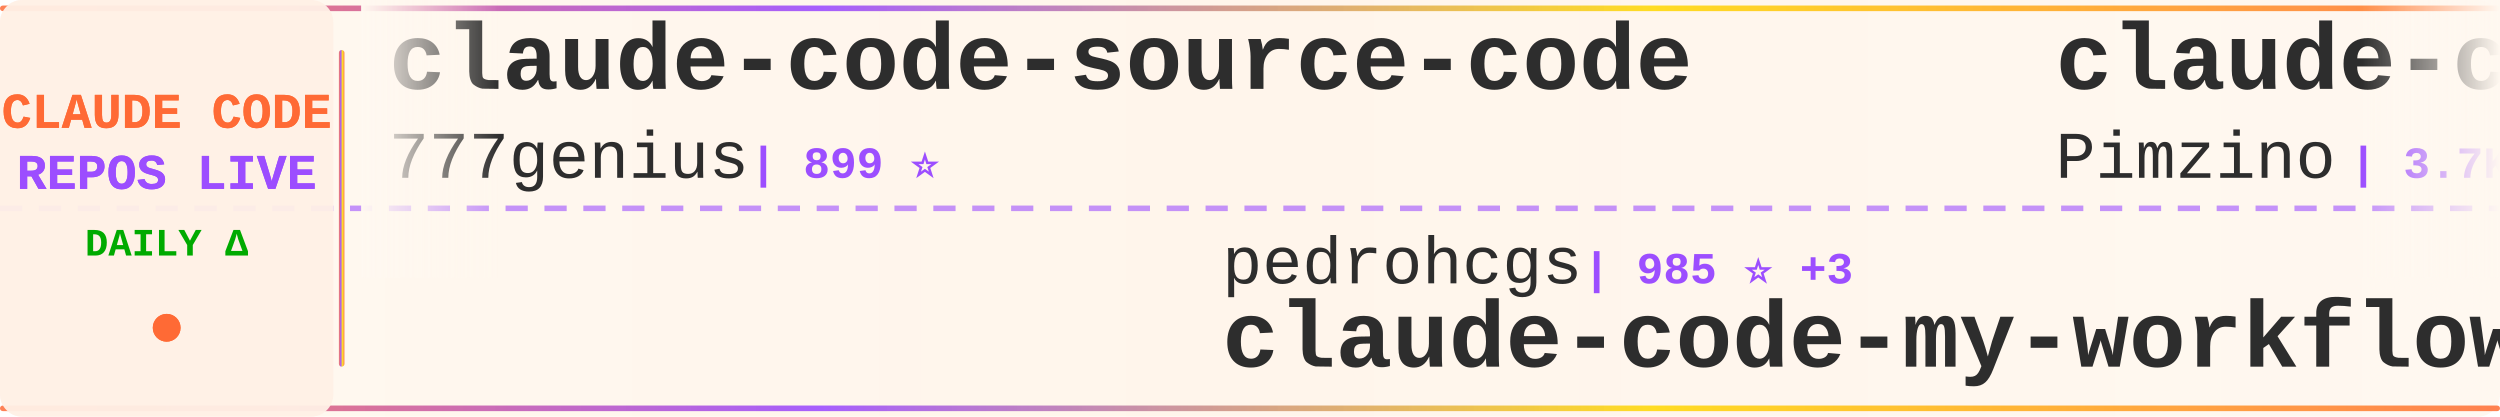
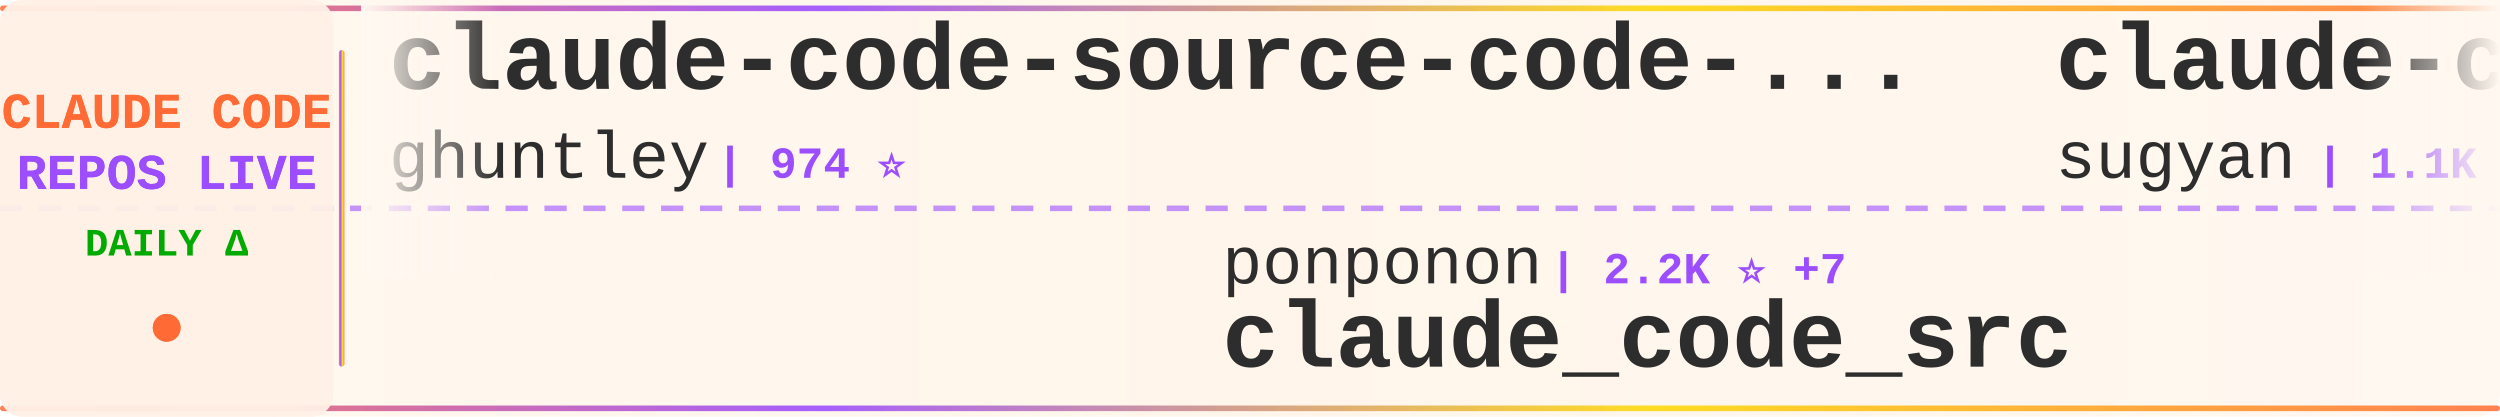
<svg xmlns="http://www.w3.org/2000/svg" width="900" height="150">
  <defs>
    <linearGradient id="tickerBg" x1="0%" y1="0%" x2="100%" y2="0%">
      <stop offset="0%" style="stop-color:#fff8f0;stop-opacity:0.98" />
      <stop offset="50%" style="stop-color:#fff5eb;stop-opacity:1" />
      <stop offset="100%" style="stop-color:#fff8f0;stop-opacity:0.98" />
    </linearGradient>
    <linearGradient id="borderGrad" x1="0%" y1="0%" x2="100%" y2="0%">
      <stop offset="0%" style="stop-color:#FF6B35;stop-opacity:0.85">
        <animate attributeName="stop-opacity" values="0.85;1;0.85" dur="2s" repeatCount="indefinite" />
      </stop>
      <stop offset="33%" style="stop-color:#9C4EFF;stop-opacity:0.9">
        <animate attributeName="stop-opacity" values="0.9;1;0.9" dur="2.2s" repeatCount="indefinite" />
      </stop>
      <stop offset="66%" style="stop-color:#FFD700;stop-opacity:0.85">
        <animate attributeName="stop-opacity" values="0.85;1;0.85" dur="1.8s" repeatCount="indefinite" />
      </stop>
      <stop offset="100%" style="stop-color:#FF6B35;stop-opacity:0.85">
        <animate attributeName="stop-opacity" values="0.85;1;0.85" dur="2s" repeatCount="indefinite" />
      </stop>
    </linearGradient>
    <filter id="textGlow">
      <feGaussianBlur stdDeviation="0.15" result="coloredBlur" />
      <feMerge>
        <feMergeNode in="coloredBlur" />
        <feMergeNode in="SourceGraphic" />
      </feMerge>
    </filter>
    <filter id="metricGlow">
      <feGaussianBlur stdDeviation="0.2" result="coloredBlur" />
      <feMerge>
        <feMergeNode in="coloredBlur" />
        <feMergeNode in="SourceGraphic" />
      </feMerge>
    </filter>
    <linearGradient id="leftFade" x1="0%" y1="0%" x2="100%" y2="0%">
      <stop offset="0%" style="stop-color:#fff8f0;stop-opacity:1" />
      <stop offset="100%" style="stop-color:#fff8f0;stop-opacity:0" />
    </linearGradient>
    <linearGradient id="rightFade" x1="0%" y1="0%" x2="100%" y2="0%">
      <stop offset="0%" style="stop-color:#fff8f0;stop-opacity:0" />
      <stop offset="100%" style="stop-color:#fff8f0;stop-opacity:1" />
    </linearGradient>
  </defs>
  <rect width="900" height="150" fill="url(#tickerBg)" rx="8" />
  <rect x="0" y="2" width="900" height="2" fill="url(#borderGrad)" rx="1" />
  <rect x="0" y="146" width="900" height="2" fill="url(#borderGrad)" rx="1" />
  <line x1="0" y1="75" x2="900" y2="75" stroke="#9C4EFF" stroke-width="2" stroke-dasharray="8 6" opacity="0.6" />
  <rect x="0" y="0" width="120" height="150" fill="#fff0e6" opacity="0.95" rx="8" />
  <text x="60" y="46" font-family="'Courier New', monospace" font-size="18" font-weight="bold" fill="#FF6B35" text-anchor="middle" filter="url(#textGlow)">
    CLAUDE CODE
  </text>
  <text x="60" y="68" font-family="'Courier New', monospace" font-size="18" font-weight="bold" fill="#9C4EFF" text-anchor="middle" filter="url(#textGlow)">
    REPOS LIVE
  </text>
  <text x="60" y="92" font-family="'Courier New', monospace" font-size="14" font-weight="bold" fill="#00aa00" text-anchor="middle">
    DAILY Δ
  </text>
  <circle cx="60" cy="118" r="5" fill="#FF6B35" filter="url(#metricGlow)">
    <animate attributeName="r" values="4;6;4" dur="1.5s" repeatCount="indefinite" />
    <animate attributeName="opacity" values="0.6;1;0.6" dur="1.5s" repeatCount="indefinite" />
  </circle>
  <rect x="122" y="18" width="2" height="114" fill="url(#borderGrad)" rx="1" />
  <clipPath id="tickerClip">
    <rect x="130" y="0" width="770" height="150" />
  </clipPath>
  <g clip-path="url(#tickerClip)">
    <g id="tickerItems">
      <animateTransform attributeName="transform" attributeType="XML" type="translate" from="0 0" to="-3000 0" dur="54s" repeatCount="indefinite" />
      <g transform="translate(0, 0)">
-         <text x="140" y="32" font-family="'Courier New', monospace" font-size="34" font-weight="bold" fill="#2d2d2d">claude-code-source-code</text>
-         <text x="140" y="64" font-family="'Courier New', monospace" font-size="24" font-weight="normal" fill="#2d2d2d" opacity="1.0">777genius</text>
-         <text x="270" y="64" font-family="'Courier New', monospace" font-size="16" font-weight="bold" fill="#9C4EFF"> | 899 ⭐</text>
+         <text x="140" y="32" font-family="'Courier New', monospace" font-size="34" font-weight="bold" fill="#2d2d2d">claude-code-source-code-...</text>
+         <text x="140" y="64" font-family="'Courier New', monospace" font-size="24" font-weight="normal" fill="#2d2d2d" opacity="1.0">ghuntley</text>
+         <text x="258" y="64" font-family="'Courier New', monospace" font-size="16" font-weight="bold" fill="#9C4EFF"> | 974 ⭐</text>
      </g>
      <g transform="translate(300, 0)">
-         <text x="140" y="102" font-family="'Courier New', monospace" font-size="24" font-weight="normal" fill="#2d2d2d" opacity="1.0">pedrohcgs</text>
-         <text x="270" y="102" font-family="'Courier New', monospace" font-size="16" font-weight="bold" fill="#9C4EFF"> | 985 ⭐ +3</text>
-         <text x="140" y="132" font-family="'Courier New', monospace" font-size="34" font-weight="bold" fill="#2d2d2d">claude-code-my-workflow</text>
+         <text x="140" y="102" font-family="'Courier New', monospace" font-size="24" font-weight="normal" fill="#2d2d2d" opacity="1.0">ponponon</text>
+         <text x="258" y="102" font-family="'Courier New', monospace" font-size="16" font-weight="bold" fill="#9C4EFF"> | 2.2K ⭐ +7</text>
+         <text x="140" y="132" font-family="'Courier New', monospace" font-size="34" font-weight="bold" fill="#2d2d2d">claude_code_src</text>
      </g>
      <g transform="translate(600, 0)">
-         <text x="140" y="32" font-family="'Courier New', monospace" font-size="34" font-weight="bold" fill="#2d2d2d">claude-code-spec-workflo...</text>
-         <text x="140" y="64" font-family="'Courier New', monospace" font-size="24" font-weight="normal" fill="#2d2d2d" opacity="1.0">Pimzino</text>
-         <text x="246" y="64" font-family="'Courier New', monospace" font-size="16" font-weight="bold" fill="#9C4EFF"> | 3.7K ⭐ +3</text>
+         <text x="140" y="32" font-family="'Courier New', monospace" font-size="34" font-weight="bold" fill="#2d2d2d">claude-code-webui</text>
+         <text x="140" y="64" font-family="'Courier New', monospace" font-size="24" font-weight="normal" fill="#2d2d2d" opacity="1.0">sugyan</text>
+         <text x="234" y="64" font-family="'Courier New', monospace" font-size="16" font-weight="bold" fill="#9C4EFF"> | 1.1K ⭐ +1</text>
      </g>
      <g transform="translate(900, 0)">
-         <text x="140" y="102" font-family="'Courier New', monospace" font-size="24" font-weight="normal" fill="#2d2d2d" opacity="1.0">shareAI-lab</text>
-         <text x="294" y="102" font-family="'Courier New', monospace" font-size="16" font-weight="bold" fill="#9C4EFF"> | 56.4K ⭐ +204</text>
-         <text x="140" y="132" font-family="'Courier New', monospace" font-size="34" font-weight="bold" fill="#2d2d2d">learn-claude-code</text>
+         <text x="140" y="102" font-family="'Courier New', monospace" font-size="24" font-weight="normal" fill="#2d2d2d" opacity="1.0">fazxes</text>
+         <text x="234" y="102" font-family="'Courier New', monospace" font-size="16" font-weight="bold" fill="#9C4EFF"> | 211 ⭐</text>
+         <text x="140" y="132" font-family="'Courier New', monospace" font-size="34" font-weight="bold" fill="#2d2d2d">Claude-code</text>
      </g>
      <g transform="translate(1200, 0)">
-         <text x="140" y="32" font-family="'Courier New', monospace" font-size="34" font-weight="bold" fill="#2d2d2d">claude-howto</text>
-         <text x="140" y="64" font-family="'Courier New', monospace" font-size="24" font-weight="normal" fill="#2d2d2d" opacity="1.0">luongnv89</text>
-         <text x="270" y="64" font-family="'Courier New', monospace" font-size="16" font-weight="bold" fill="#9C4EFF"> | 28.8K ⭐ +232</text>
+         <text x="140" y="32" font-family="'Courier New', monospace" font-size="34" font-weight="bold" fill="#2d2d2d">claude-code-book</text>
+         <text x="140" y="64" font-family="'Courier New', monospace" font-size="24" font-weight="normal" fill="#2d2d2d" opacity="1.0">lintsinghua</text>
+         <text x="294" y="64" font-family="'Courier New', monospace" font-size="16" font-weight="bold" fill="#9C4EFF"> | 2.9K ⭐ +13</text>
      </g>
      <g transform="translate(1500, 0)">
-         <text x="140" y="102" font-family="'Courier New', monospace" font-size="24" font-weight="normal" fill="#2d2d2d" opacity="1.0">edmund-io</text>
-         <text x="270" y="102" font-family="'Courier New', monospace" font-size="16" font-weight="bold" fill="#9C4EFF"> | 1.4K ⭐</text>
-         <text x="140" y="132" font-family="'Courier New', monospace" font-size="34" font-weight="bold" fill="#2d2d2d">edmunds-claude-code</text>
+         <text x="140" y="102" font-family="'Courier New', monospace" font-size="24" font-weight="normal" fill="#2d2d2d" opacity="1.0">LING71671</text>
+         <text x="270" y="102" font-family="'Courier New', monospace" font-size="16" font-weight="bold" fill="#9C4EFF"> | 779 ⭐ +3</text>
+         <text x="140" y="132" font-family="'Courier New', monospace" font-size="34" font-weight="bold" fill="#2d2d2d">Open-ClaudeCode</text>
      </g>
      <g transform="translate(1800, 0)">
-         <text x="140" y="32" font-family="'Courier New', monospace" font-size="34" font-weight="bold" fill="#2d2d2d">claude-code-tips</text>
-         <text x="140" y="64" font-family="'Courier New', monospace" font-size="24" font-weight="normal" fill="#2d2d2d" opacity="1.0">ykdojo</text>
-         <text x="234" y="64" font-family="'Courier New', monospace" font-size="16" font-weight="bold" fill="#9C4EFF"> | 7.9K ⭐ +14</text>
+         <text x="140" y="32" font-family="'Courier New', monospace" font-size="34" font-weight="bold" fill="#2d2d2d">claude-code-rust</text>
+         <text x="140" y="64" font-family="'Courier New', monospace" font-size="24" font-weight="normal" fill="#2d2d2d" opacity="1.0">lorryjovens-hub</text>
+         <text x="342" y="64" font-family="'Courier New', monospace" font-size="16" font-weight="bold" fill="#9C4EFF"> | 1.5K ⭐ +14</text>
      </g>
      <g transform="translate(2100, 0)">
-         <text x="140" y="102" font-family="'Courier New', monospace" font-size="24" font-weight="normal" fill="#2d2d2d" opacity="1.0">AICoderTudou</text>
-         <text x="306" y="102" font-family="'Courier New', monospace" font-size="16" font-weight="bold" fill="#9C4EFF"> | 495 ⭐</text>
-         <text x="140" y="132" font-family="'Courier New', monospace" font-size="34" font-weight="bold" fill="#2d2d2d">claude-code-tudou</text>
+         <text x="140" y="102" font-family="'Courier New', monospace" font-size="24" font-weight="normal" fill="#2d2d2d" opacity="1.0">hangsman</text>
+         <text x="258" y="102" font-family="'Courier New', monospace" font-size="16" font-weight="bold" fill="#9C4EFF"> | 760 ⭐ +1</text>
+         <text x="140" y="132" font-family="'Courier New', monospace" font-size="34" font-weight="bold" fill="#2d2d2d">claude-code-source</text>
      </g>
      <g transform="translate(2400, 0)">
-         <text x="140" y="32" font-family="'Courier New', monospace" font-size="34" font-weight="bold" fill="#2d2d2d">ClaudeCode</text>
-         <text x="140" y="64" font-family="'Courier New', monospace" font-size="24" font-weight="normal" fill="#2d2d2d" opacity="1.0">guanshan</text>
-         <text x="258" y="64" font-family="'Courier New', monospace" font-size="16" font-weight="bold" fill="#9C4EFF"> | 56 ⭐</text>
+         <text x="140" y="32" font-family="'Courier New', monospace" font-size="34" font-weight="bold" fill="#2d2d2d">claude-code-analysis</text>
+         <text x="140" y="64" font-family="'Courier New', monospace" font-size="24" font-weight="normal" fill="#2d2d2d" opacity="1.0">liuup</text>
+         <text x="222" y="64" font-family="'Courier New', monospace" font-size="16" font-weight="bold" fill="#9C4EFF"> | 2.0K ⭐ +19</text>
      </g>
      <g transform="translate(2700, 0)">
-         <text x="140" y="102" font-family="'Courier New', monospace" font-size="24" font-weight="normal" fill="#2d2d2d" opacity="1.0">slopus</text>
-         <text x="234" y="102" font-family="'Courier New', monospace" font-size="16" font-weight="bold" fill="#9C4EFF"> | 19.1K ⭐ +66</text>
-         <text x="140" y="132" font-family="'Courier New', monospace" font-size="34" font-weight="bold" fill="#2d2d2d">happy</text>
+         <text x="140" y="102" font-family="'Courier New', monospace" font-size="24" font-weight="normal" fill="#2d2d2d" opacity="1.0">affaan-m</text>
+         <text x="258" y="102" font-family="'Courier New', monospace" font-size="16" font-weight="bold" fill="#9C4EFF"> | 166.7K ⭐ +800</text>
+         <text x="140" y="132" font-family="'Courier New', monospace" font-size="34" font-weight="bold" fill="#2d2d2d">everything-claude-code</text>
      </g>
      <g transform="translate(3000, 0)">
-         <text x="140" y="32" font-family="'Courier New', monospace" font-size="34" font-weight="bold" fill="#2d2d2d">claude-code-source-code</text>
-         <text x="140" y="64" font-family="'Courier New', monospace" font-size="24" font-weight="normal" fill="#2d2d2d" opacity="1.0">777genius</text>
-         <text x="270" y="64" font-family="'Courier New', monospace" font-size="16" font-weight="bold" fill="#9C4EFF"> | 899 ⭐</text>
+         <text x="140" y="32" font-family="'Courier New', monospace" font-size="34" font-weight="bold" fill="#2d2d2d">claude-code-source-code-...</text>
+         <text x="140" y="64" font-family="'Courier New', monospace" font-size="24" font-weight="normal" fill="#2d2d2d" opacity="1.0">ghuntley</text>
+         <text x="258" y="64" font-family="'Courier New', monospace" font-size="16" font-weight="bold" fill="#9C4EFF"> | 974 ⭐</text>
      </g>
      <g transform="translate(3300, 0)">
-         <text x="140" y="102" font-family="'Courier New', monospace" font-size="24" font-weight="normal" fill="#2d2d2d" opacity="1.0">pedrohcgs</text>
-         <text x="270" y="102" font-family="'Courier New', monospace" font-size="16" font-weight="bold" fill="#9C4EFF"> | 985 ⭐ +3</text>
-         <text x="140" y="132" font-family="'Courier New', monospace" font-size="34" font-weight="bold" fill="#2d2d2d">claude-code-my-workflow</text>
+         <text x="140" y="102" font-family="'Courier New', monospace" font-size="24" font-weight="normal" fill="#2d2d2d" opacity="1.0">ponponon</text>
+         <text x="258" y="102" font-family="'Courier New', monospace" font-size="16" font-weight="bold" fill="#9C4EFF"> | 2.2K ⭐ +7</text>
+         <text x="140" y="132" font-family="'Courier New', monospace" font-size="34" font-weight="bold" fill="#2d2d2d">claude_code_src</text>
      </g>
      <g transform="translate(3600, 0)">
-         <text x="140" y="32" font-family="'Courier New', monospace" font-size="34" font-weight="bold" fill="#2d2d2d">claude-code-spec-workflo...</text>
-         <text x="140" y="64" font-family="'Courier New', monospace" font-size="24" font-weight="normal" fill="#2d2d2d" opacity="1.0">Pimzino</text>
-         <text x="246" y="64" font-family="'Courier New', monospace" font-size="16" font-weight="bold" fill="#9C4EFF"> | 3.7K ⭐ +3</text>
+         <text x="140" y="32" font-family="'Courier New', monospace" font-size="34" font-weight="bold" fill="#2d2d2d">claude-code-webui</text>
+         <text x="140" y="64" font-family="'Courier New', monospace" font-size="24" font-weight="normal" fill="#2d2d2d" opacity="1.0">sugyan</text>
+         <text x="234" y="64" font-family="'Courier New', monospace" font-size="16" font-weight="bold" fill="#9C4EFF"> | 1.1K ⭐ +1</text>
      </g>
      <g transform="translate(3900, 0)">
-         <text x="140" y="102" font-family="'Courier New', monospace" font-size="24" font-weight="normal" fill="#2d2d2d" opacity="1.0">shareAI-lab</text>
-         <text x="294" y="102" font-family="'Courier New', monospace" font-size="16" font-weight="bold" fill="#9C4EFF"> | 56.4K ⭐ +204</text>
-         <text x="140" y="132" font-family="'Courier New', monospace" font-size="34" font-weight="bold" fill="#2d2d2d">learn-claude-code</text>
+         <text x="140" y="102" font-family="'Courier New', monospace" font-size="24" font-weight="normal" fill="#2d2d2d" opacity="1.0">fazxes</text>
+         <text x="234" y="102" font-family="'Courier New', monospace" font-size="16" font-weight="bold" fill="#9C4EFF"> | 211 ⭐</text>
+         <text x="140" y="132" font-family="'Courier New', monospace" font-size="34" font-weight="bold" fill="#2d2d2d">Claude-code</text>
      </g>
    </g>
  </g>
  <rect x="130" y="0" width="50" height="100" fill="url(#leftFade)" />
  <rect x="850" y="0" width="50" height="100" fill="url(#rightFade)" />
</svg>
